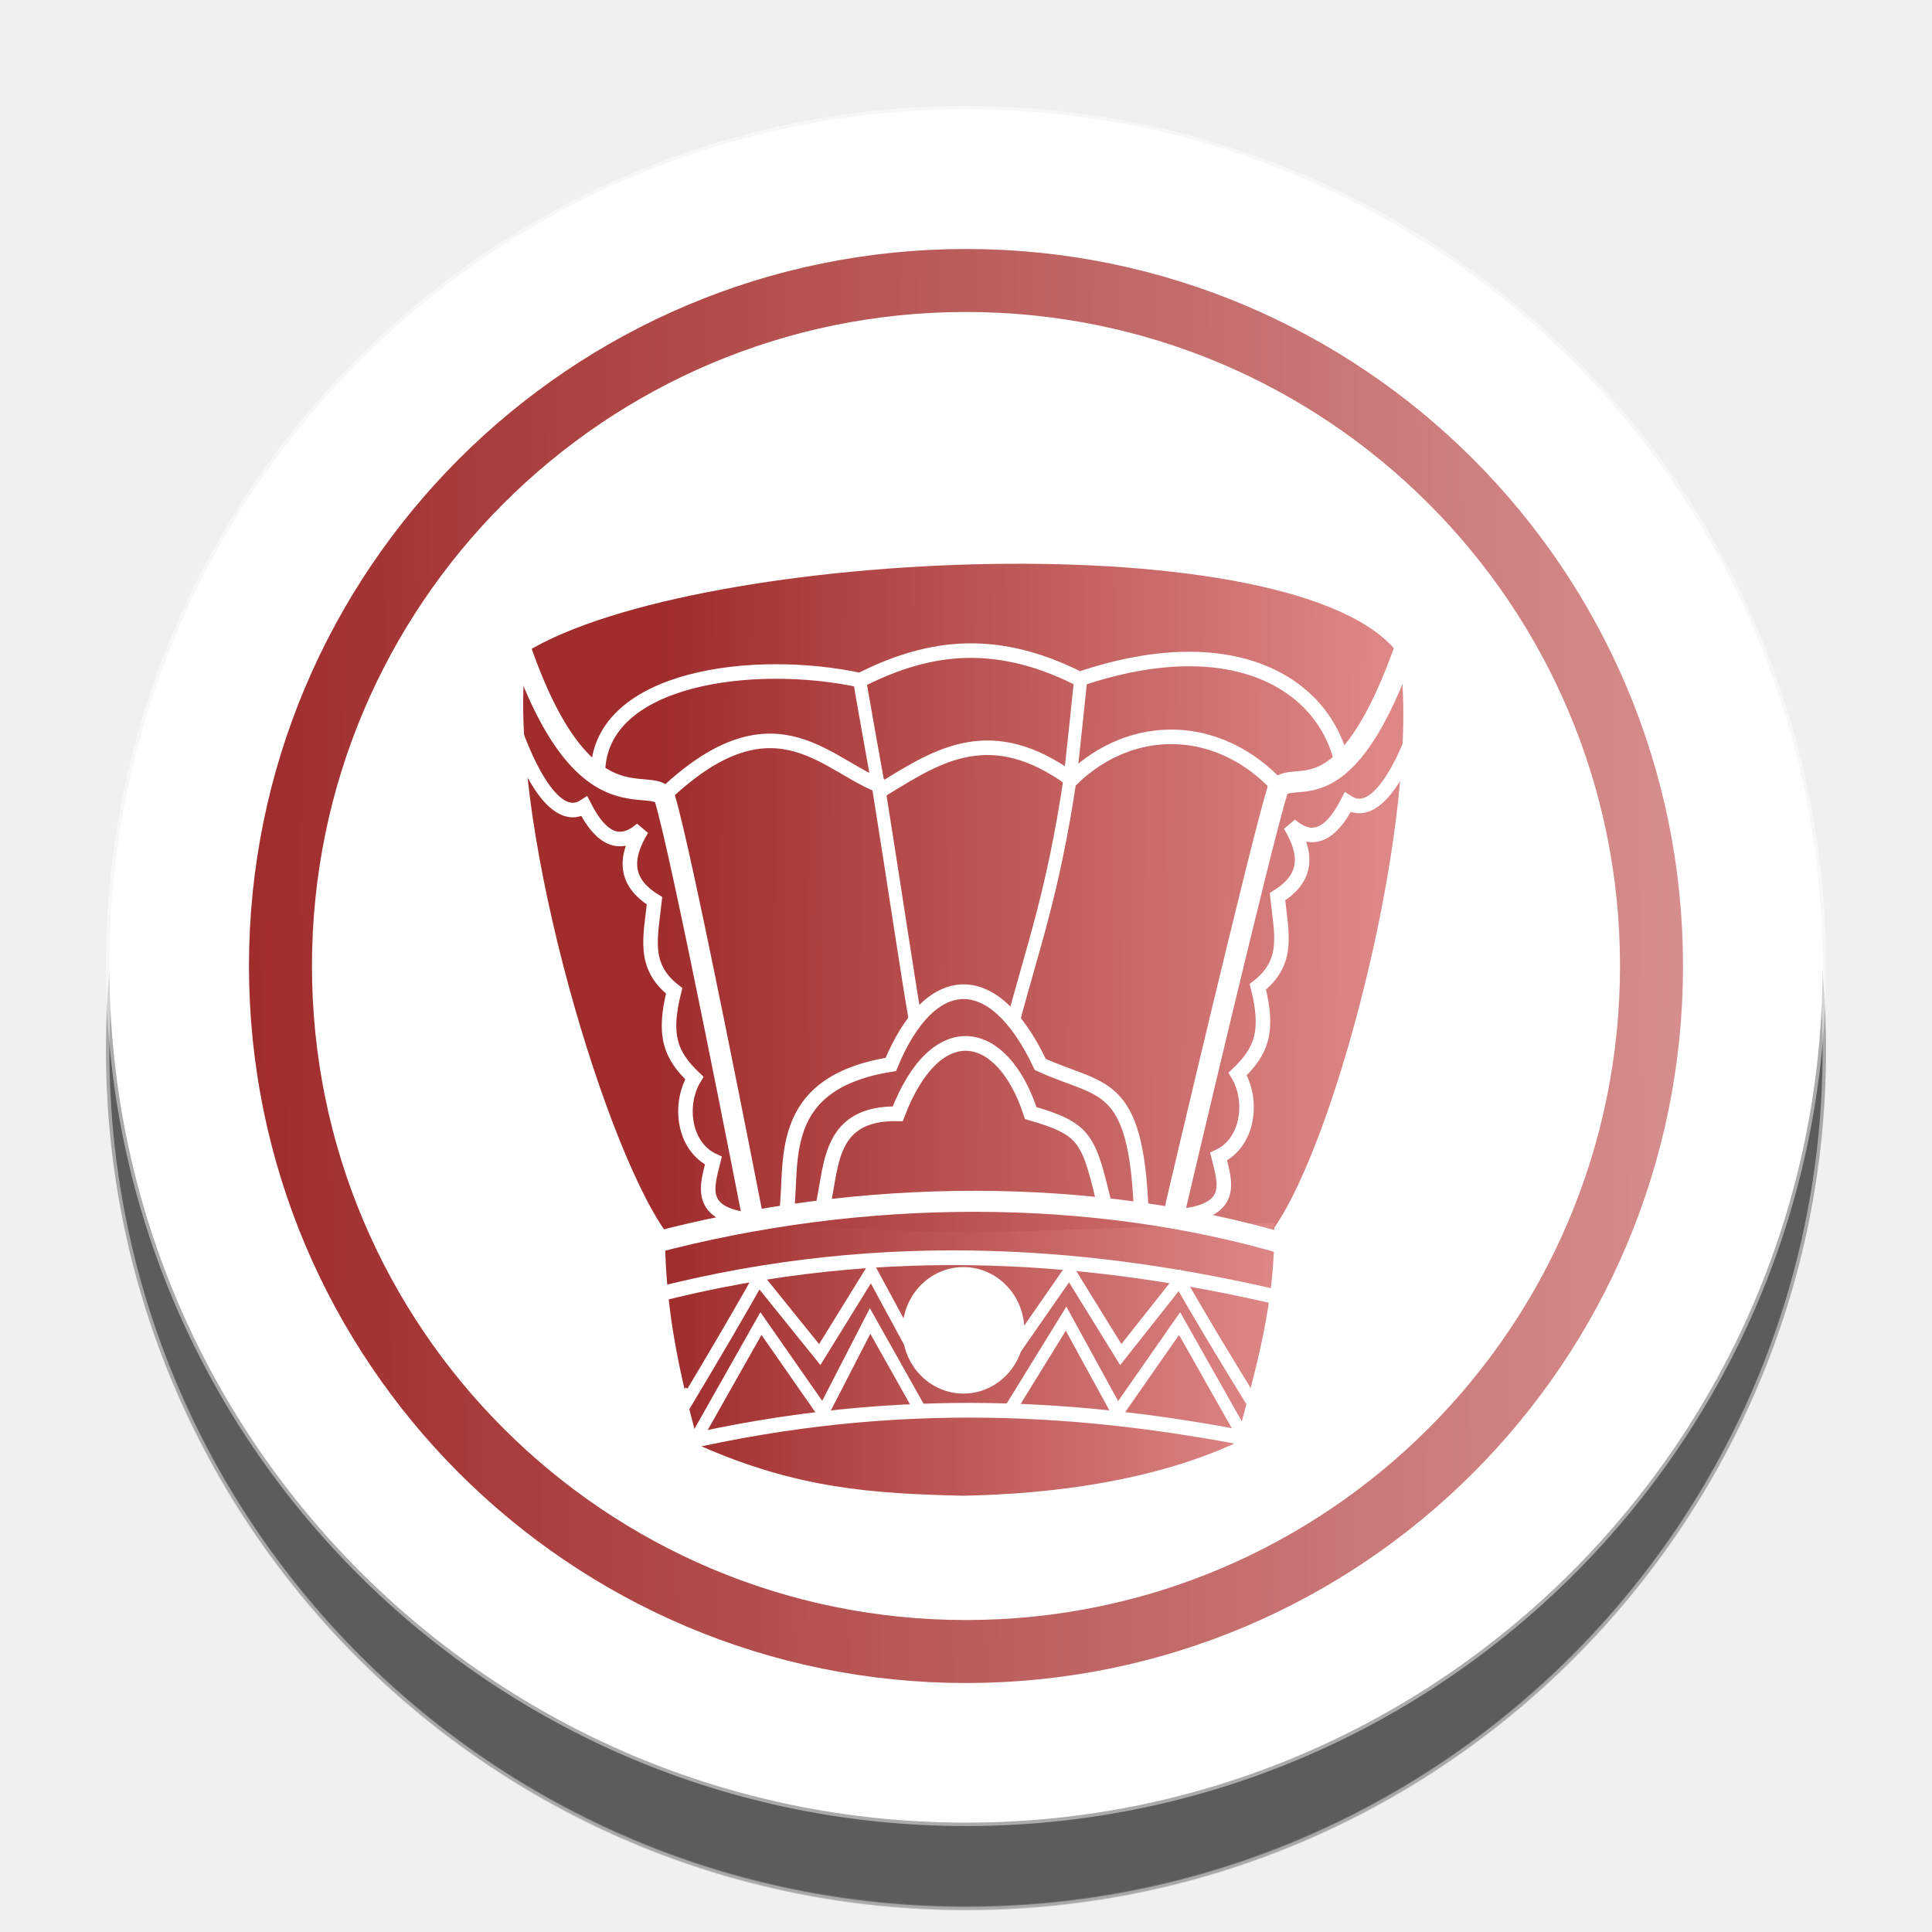
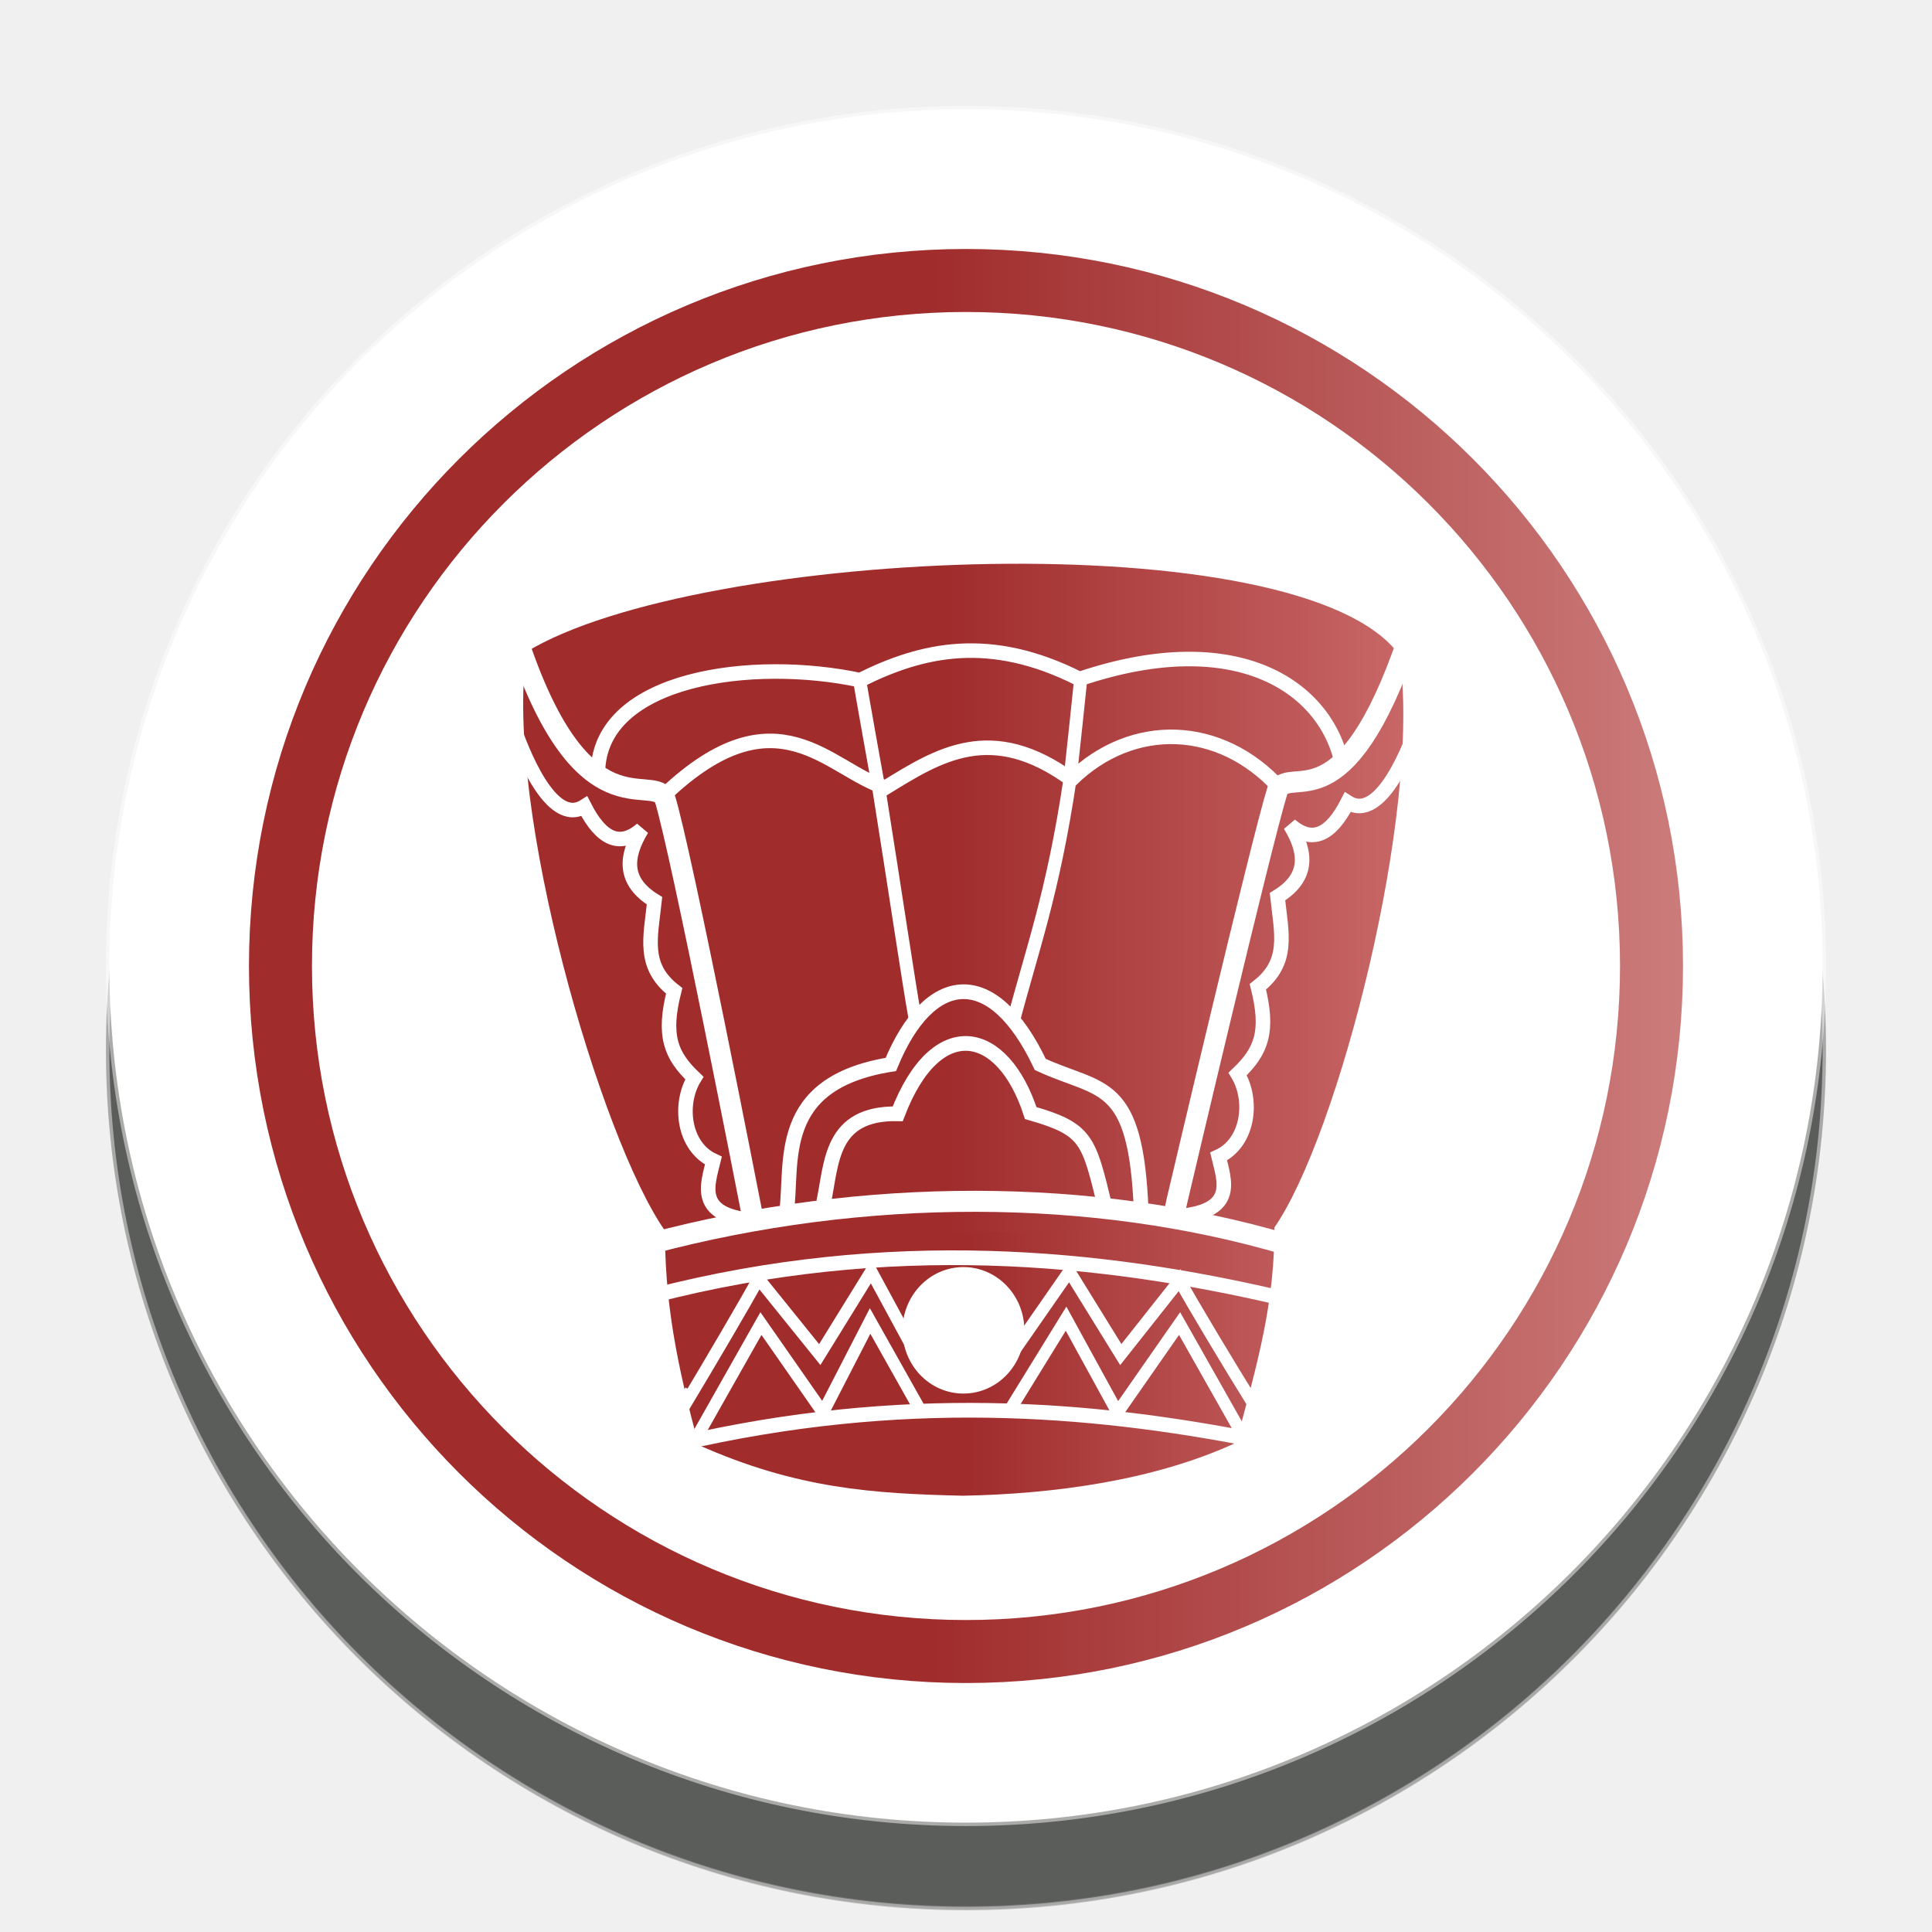
<svg xmlns="http://www.w3.org/2000/svg" xmlns:xlink="http://www.w3.org/1999/xlink" width="92" height="92" id="svg2" version="1.1">
  <defs id="defs10">
    <linearGradient id="linearGradient8103">
      <stop style="stop-color:#a02c2c;stop-opacity:1" offset="0" id="stop8099" />
      <stop style="stop-color:#e9afaf;stop-opacity:1" offset="1" id="stop8101" />
    </linearGradient>
    <linearGradient id="linearGradient7692">
      <stop style="stop-color:#a02c2c;stop-opacity:1" offset="0" id="stop7688" />
      <stop style="stop-color:#de8787;stop-opacity:1" offset="1" id="stop7690" />
    </linearGradient>
    <linearGradient id="linearGradient7676">
      <stop style="stop-color:#a02c2c;stop-opacity:1" offset="0" id="stop7672" />
      <stop style="stop-color:#de8787;stop-opacity:1" offset="1" id="stop7674" />
    </linearGradient>
    <filter height="1.5" width="1.5" y="0" x="0" id="f1" color-interpolation-filters="sRGB">
      <feOffset id="feOffset3039" dy="0" dx="1" in="SourceAlpha" result="offOut" />
      <feGaussianBlur id="feGaussianBlur3041" stdDeviation="1" in="offOut" result="blurOut" />
    </filter>
    <linearGradient y2="1" x2="0" y1="0" x1="0" id="grad1">
      <stop id="stop3034" style="stop-color:rgb(255,255,255);stop-opacity:0.6" offset="20%" />
      <stop id="stop3036" style="stop-color:rgb(220,0,0);stop-opacity:0.5" offset="50%" />
    </linearGradient>
    <linearGradient y2="1" x2="0" y1="0" x1="0" id="grad0">
      <stop id="stop3029" style="stop-color:rgb(0,0,0);stop-opacity:0.3" offset="20%" />
      <stop id="stop3031" style="stop-color:rgb(0,0,0);stop-opacity:0.6" offset="100%" />
    </linearGradient>
    <filter style="color-interpolation-filters:sRGB;" id="filter18479">
      <feFlood flood-opacity="1" flood-color="rgb(91,93,90)" result="flood" id="feFlood18469" />
      <feComposite in="flood" in2="SourceGraphic" operator="in" result="composite1" id="feComposite18471" />
      <feGaussianBlur in="composite1" stdDeviation="0" result="blur" id="feGaussianBlur18473" />
      <feOffset dx="0" dy="4" result="offset" id="feOffset18475" />
      <feComposite in="SourceGraphic" in2="offset" operator="over" result="composite2" id="feComposite18477" />
    </filter>
-     <linearGradient xlink:href="#linearGradient7676" id="linearGradient7678" x1="33.754" y1="41.005" x2="63.396" y2="41.148" gradientUnits="userSpaceOnUse" />
-     <linearGradient xlink:href="#linearGradient7692" id="linearGradient7694" x1="33.925" y1="57.741" x2="59.083" y2="57.741" gradientUnits="userSpaceOnUse" />
-     <linearGradient xlink:href="#linearGradient8103" id="linearGradient8105" x1="11.238" y1="48.335" x2="103.169" y2="47.572" gradientUnits="userSpaceOnUse" />
+     <linearGradient xlink:href="#linearGradient7676" id="linearGradient7678" x1="45.571" y1="41.148" x2="74.801" y2="41.148" gradientUnits="userSpaceOnUse" />
+     <linearGradient xlink:href="#linearGradient7692" id="linearGradient7694" x1="46.404" y1="57.741" x2="71.727" y2="57.741" gradientUnits="userSpaceOnUse" />
+     <linearGradient xlink:href="#linearGradient8103" id="linearGradient8105" x1="43.653" y1="47.572" x2="103.169" y2="47.572" gradientUnits="userSpaceOnUse" />
  </defs>
  <g id="layer1" style="display:inline">
    <g id="g24262" transform="translate(0.6186409,-2.334744)" style="filter:url(#filter18479)">
      <g id="g25621">
        <circle style="color:#000000;display:inline;overflow:visible;visibility:visible;opacity:1;fill:#ffffff;fill-opacity:1;fill-rule:nonzero;stroke:#ffffff;stroke-width:0.326;stroke-linecap:round;stroke-linejoin:miter;stroke-miterlimit:10;stroke-dasharray:none;stroke-dashoffset:0;stroke-opacity:0.487;marker:none;enable-background:accumulate" id="circle4376-8-9" cx="45.381" cy="48.335" r="40.792" />
        <circle r="32.644" cy="48.335" cx="45.381" id="circle24066-6" style="color:#000000;display:inline;overflow:visible;visibility:visible;opacity:1;fill:none;fill-opacity:1;fill-rule:nonzero;stroke:url(#linearGradient8105);stroke-width:3;stroke-linecap:round;stroke-linejoin:miter;stroke-miterlimit:10;stroke-dasharray:none;stroke-dashoffset:0;stroke-opacity:1;marker:none;enable-background:accumulate" />
      </g>
    </g>
    <path style="display:inline;fill:none;stroke:#ffffff;stroke-width:0.6;stroke-linecap:butt;stroke-linejoin:miter;stroke-miterlimit:4;stroke-dasharray:none;stroke-opacity:1" d="m 53.381,55.674 c -0.109,-1.026 0.51,-3.475 3.775,-3.607 1.749,-3.263 4.572,-3.176 6.539,0 1.896,0.171 3.401,0.84 3.337,3.506" id="path8722-0" />
  </g>
  <g id="layer2" style="display:inline">
    <g id="g8809" transform="translate(-0.08237249,3.813559)">
      <g transform="matrix(1.153655,0,0,1.153655,-7.391871,-5.703933)" id="g7662">
        <path style="fill:url(#linearGradient7678);fill-opacity:1;stroke:none;stroke-width:1;stroke-linecap:butt;stroke-linejoin:miter;stroke-miterlimit:4;stroke-dasharray:none;stroke-opacity:1" d="m 46.537,52.781 c -3.76,-0.092 -7.633,0.116 -12.61,-0.341 -2.651,-3.784 -6.648,-17.475 -5.715,-23.896 7.05,-4.294 32.041,-5.425 36.036,0.143 0.933,6.421 -2.534,19.863 -5.186,23.647" id="path7039" />
        <path style="fill:url(#linearGradient7694);fill-opacity:1;stroke:none;stroke-width:0.541;stroke-linecap:butt;stroke-linejoin:miter;stroke-miterlimit:4;stroke-dasharray:none;stroke-opacity:1" d="m 33.928,52.106 c -0.043,3.269 0.509,5.912 1.39,9.181 4.054,1.802 7.186,2.004 10.906,2.09 3.72,-0.069 7.887,-0.621 11.273,-2.186 0.881,-3.269 1.627,-5.816 1.584,-9.085 l -12.555,0.43 z" id="path7043" />
        <path style="fill:none;stroke:#ffffff;stroke-width:0.867;stroke-linecap:butt;stroke-linejoin:miter;stroke-opacity:1;stroke-miterlimit:4;stroke-dasharray:none" d="m 33.356,52.964 c 8.769,-2.327 18.212,-2.328 26.246,0.048" id="path7068" />
        <path style="fill:none;stroke:#ffffff;stroke-width:0.541px;stroke-linecap:butt;stroke-linejoin:miter;stroke-opacity:1" d="m 51.113,29.421 c -0.012,0.151 -0.441,4.207 -0.462,4.348 -0.715,4.816 -1.593,7.112 -2.387,10.174" id="path7088" />
        <path id="path7090" d="m 41.942,29.569 c 0.004,0.165 0.796,4.523 0.821,4.677 0.637,3.983 1.232,8.011 1.487,9.424" style="fill:none;stroke:#ffffff;stroke-width:0.541px;stroke-linecap:butt;stroke-linejoin:miter;stroke-opacity:1" />
        <path id="path7094" d="m 33.451,55.118 c 9.75,-2.519 18.532,-1.628 25.888,0.095" style="fill:none;stroke:#ffffff;stroke-width:0.607;stroke-linecap:butt;stroke-linejoin:miter;stroke-opacity:1;stroke-miterlimit:4;stroke-dasharray:none" />
        <path style="fill:none;stroke:#ffffff;stroke-width:0.607;stroke-linecap:butt;stroke-linejoin:miter;stroke-opacity:1;stroke-miterlimit:4;stroke-dasharray:none" d="M 34.504,61.235 C 43.723,59.099 51.445,59.754 58.119,61.045" id="path7096" />
        <ellipse ry="2.192" rx="2.097" style="opacity:1;fill:#ffffff;fill-opacity:1;stroke:#ffffff;stroke-width:0.837;stroke-linecap:square;stroke-linejoin:miter;stroke-miterlimit:4;stroke-dasharray:none;stroke-opacity:1;paint-order:normal" id="path7098" cx="46.246" cy="56.55" />
      </g>
      <path id="path8714" d="m 24.82,26.931 c 3.032,8.877 6.223,6.091 6.91,7.233 0.798,2.55 4.12,19.604 4.12,19.604 l 0.165,0.825" style="fill:none;stroke:#ffffff;stroke-width:1;stroke-linecap:butt;stroke-linejoin:miter;stroke-miterlimit:4;stroke-dasharray:none;stroke-opacity:1" />
      <path style="fill:none;stroke:#ffffff;stroke-width:1;stroke-linecap:butt;stroke-linejoin:miter;stroke-miterlimit:4;stroke-dasharray:none;stroke-opacity:1" d="m 67.138,26.62 c -3.032,8.877 -5.523,6.013 -6.21,7.155 -0.798,2.55 -4.82,19.682 -4.82,19.682 l -0.165,0.825" id="path8716" />
      <path id="path8718" d="m 31.745,34.02 c 5.356,-5.076 7.816,-1.156 10.504,-0.33 2.519,-1.546 5.037,-3.166 8.854,-0.385 2.914,-2.839 7.089,-2.694 9.899,0.385" style="fill:none;stroke:#ffffff;stroke-width:0.692;stroke-linecap:butt;stroke-linejoin:miter;stroke-miterlimit:4;stroke-dasharray:none;stroke-opacity:1" />
      <path id="path8720" d="m 28.555,32.92 c 0.113,-4.499 7.416,-5.432 12.484,-4.345 2.958,-1.477 6.182,-2.214 10.449,-0.055 7.582,-2.557 11.864,0.439 12.539,4.235" style="fill:none;stroke:#ffffff;stroke-width:0.692;stroke-linecap:butt;stroke-linejoin:miter;stroke-miterlimit:4;stroke-dasharray:none;stroke-opacity:1" />
      <path id="path8722" d="m 37.533,53.951 c 0.33,-2.365 -0.599,-6.183 4.97,-7.077 1.838,-4.457 4.858,-4.775 7.116,0 2.925,1.346 4.571,0.652 4.808,7.045" style="display:inline;fill:none;stroke:#ffffff;stroke-width:0.7;stroke-linecap:butt;stroke-linejoin:miter;stroke-miterlimit:4;stroke-dasharray:none;stroke-opacity:1" />
      <path style="display:inline;fill:none;stroke:#ffffff;stroke-width:0.7;stroke-linecap:butt;stroke-linejoin:miter;stroke-miterlimit:4;stroke-dasharray:none;stroke-opacity:1" d="m 39.304,53.432 c 0.396,-1.835 0.293,-4.266 3.527,-4.208 1.846,-4.8 5.011,-4.11 6.333,-0.035 2.698,0.777 2.758,1.259 3.552,4.519" id="path8749" />
      <path id="path8751" d="m 24.431,30.5 c 0.453,1.39 1.886,5.104 3.478,4.086 0.817,1.599 1.707,1.97 2.736,1.084 -0.818,1.348 -0.864,2.502 0.605,3.41 -0.187,1.755 -0.585,3.104 0.935,4.29 -0.534,2.117 -0.187,3.059 0.962,4.152 -0.758,1.246 -0.524,3.27 0.907,3.932 -0.286,1.181 -0.83,2.571 1.815,2.832" style="display:inline;fill:none;stroke:#ffffff;stroke-width:0.692;stroke-linecap:butt;stroke-linejoin:miter;stroke-miterlimit:4;stroke-dasharray:none;stroke-opacity:1" />
      <path style="display:inline;fill:none;stroke:#ffffff;stroke-width:0.692;stroke-linecap:butt;stroke-linejoin:miter;stroke-miterlimit:4;stroke-dasharray:none;stroke-opacity:1" d="m 67.734,30.306 c -0.453,1.39 -1.886,5.104 -3.478,4.086 -0.817,1.599 -1.707,1.97 -2.736,1.084 0.818,1.348 0.864,2.502 -0.605,3.41 0.187,1.755 0.585,3.104 -0.935,4.29 0.534,2.117 0.187,3.059 -0.962,4.152 0.758,1.246 0.524,3.27 -0.907,3.932 0.286,1.181 0.83,2.571 -1.815,2.832" id="path8754" />
      <path id="path8756" d="m 33.284,64.579 3.033,-5.366 2.955,4.239 2.244,-4.362 2.394,4.259" style="display:inline;fill:none;stroke:#ffffff;stroke-width:0.577;stroke-linecap:butt;stroke-linejoin:miter;stroke-miterlimit:4;stroke-dasharray:none;stroke-opacity:1" />
      <path style="display:inline;fill:none;stroke:#ffffff;stroke-width:0.577;stroke-linecap:butt;stroke-linejoin:miter;stroke-miterlimit:4;stroke-dasharray:none;stroke-opacity:1" d="m 32.973,62.401 c -4.002,6.97 2.191,-3.383 3.228,-5.327 l 2.917,3.616 2.45,-3.966 2.085,3.852" id="path8759" />
      <path style="display:inline;fill:none;stroke:#ffffff;stroke-width:0.577;stroke-linecap:butt;stroke-linejoin:miter;stroke-miterlimit:4;stroke-dasharray:none;stroke-opacity:1" d="m 59.286,64.579 -3.033,-5.366 -2.955,4.239 -2.45,-4.472 -2.683,4.355" id="path8761" />
      <path id="path8763" d="m 59.597,62.401 c 4.002,6.97 -2.307,-3.305 -3.344,-5.25 l -2.8,3.539 -2.45,-3.966 -2.649,3.811" style="display:inline;fill:none;stroke:#ffffff;stroke-width:0.577;stroke-linecap:butt;stroke-linejoin:miter;stroke-miterlimit:4;stroke-dasharray:none;stroke-opacity:1" />
    </g>
  </g>
</svg>
